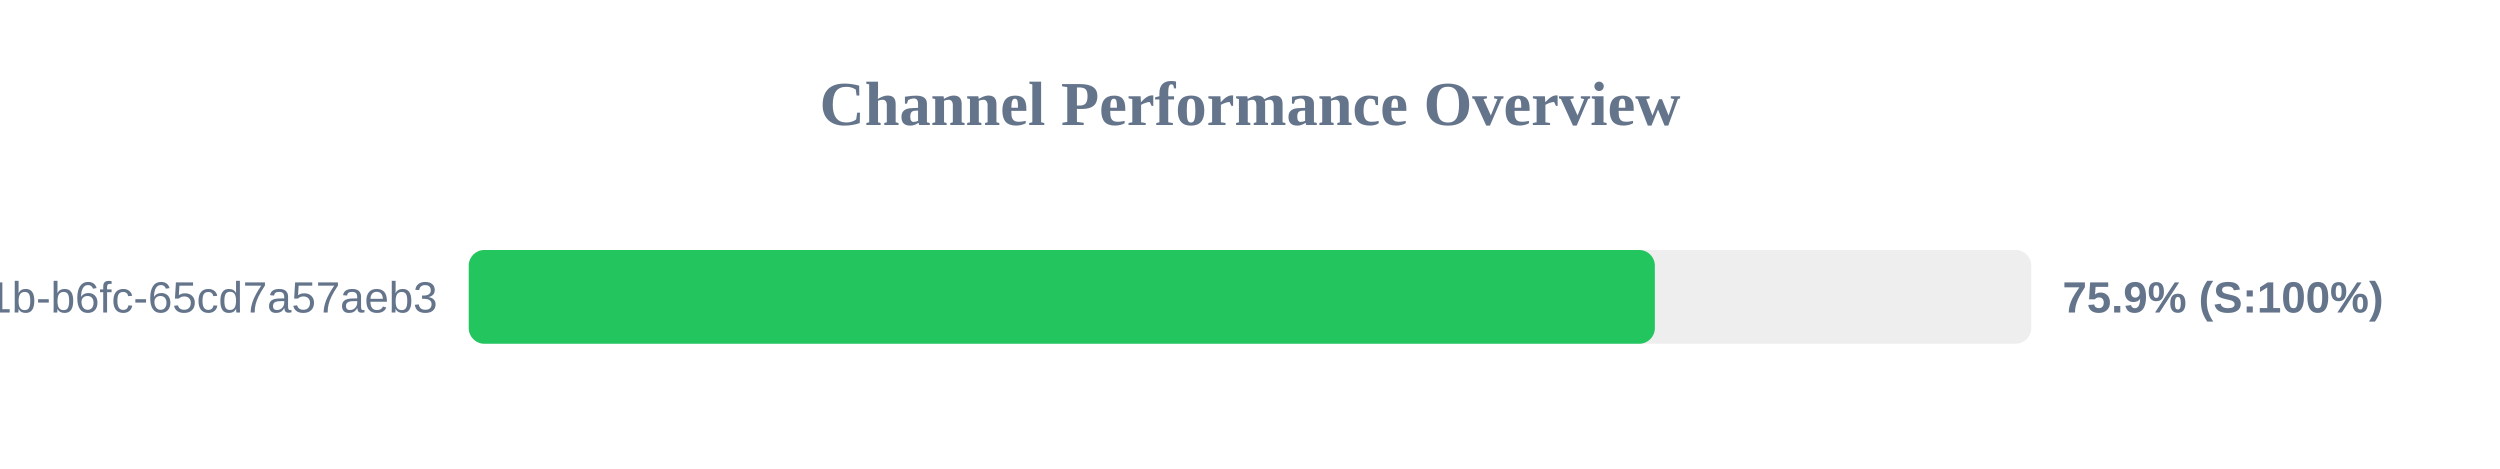
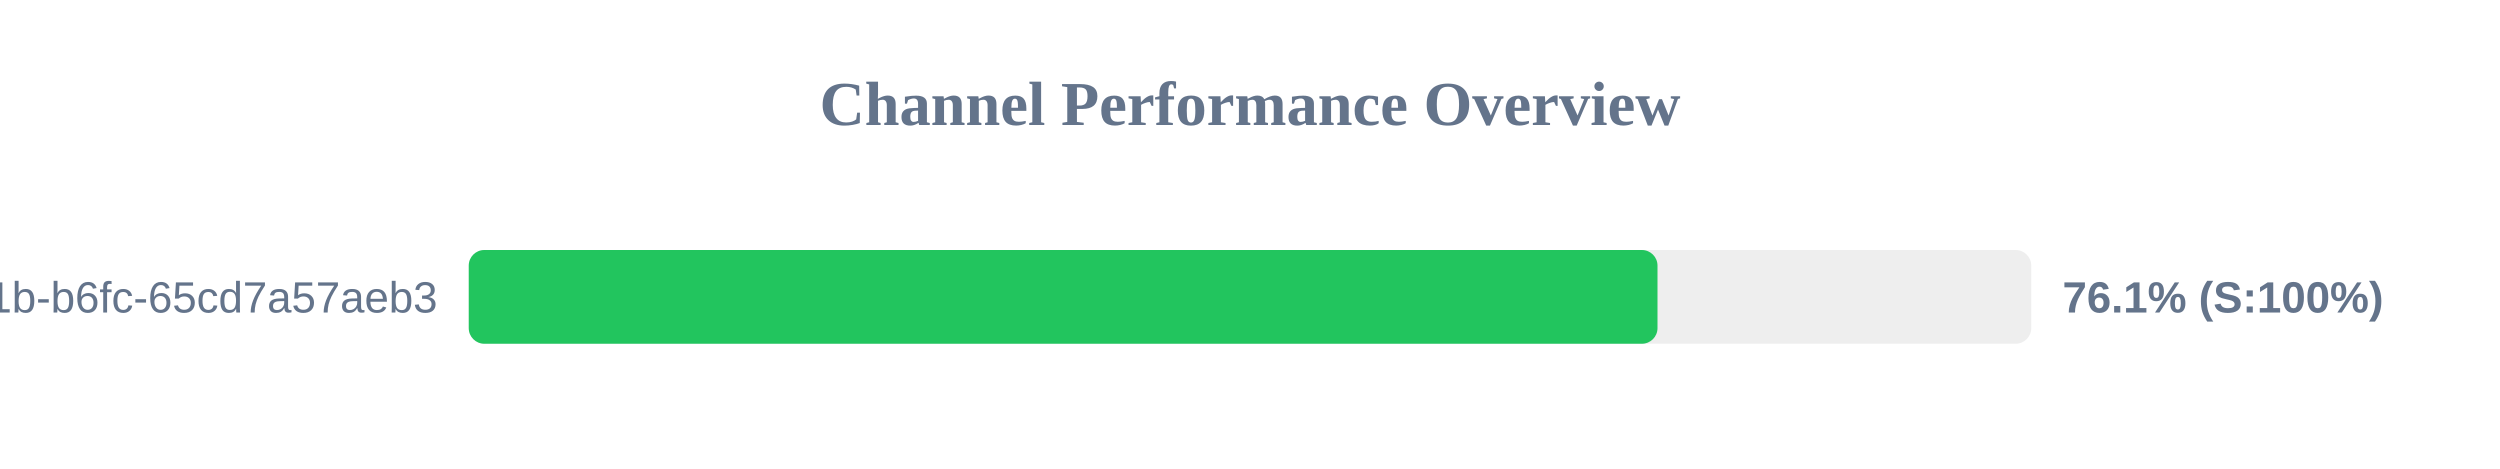
<svg xmlns="http://www.w3.org/2000/svg" width="800" height="150" version="1.1">
  <style>
        .row { font: 14px Arial; fill: #64748b; }
        .score { font: bold 14px Arial; fill: #64748b; }
    </style>
  <text x="400" y="40" text-anchor="middle" font-size="20px" font-weight="bold" fill="#64748b">Channel Performance Overview</text>
  <rect x="150" y="80" width="500" height="30" fill="#eee" rx="5" />
-   <rect x="150" y="80" width="379.55" height="30" fill="#22c55e" rx="5" />
+   <rect x="150" y="80" width="380.4" height="30" fill="#22c55e" rx="5" />
  <text x="140" y="100" text-anchor="end" class="row">?uuid=9c859345-959f-491b-b6fc-65cd7a57aeb3</text>
-   <text x="660" y="100" text-anchor="start" class="score">75.9% (S:100%)</text>
+   <text x="660" y="100" text-anchor="start" class="score">76.1% (S:100%)</text>
</svg>
